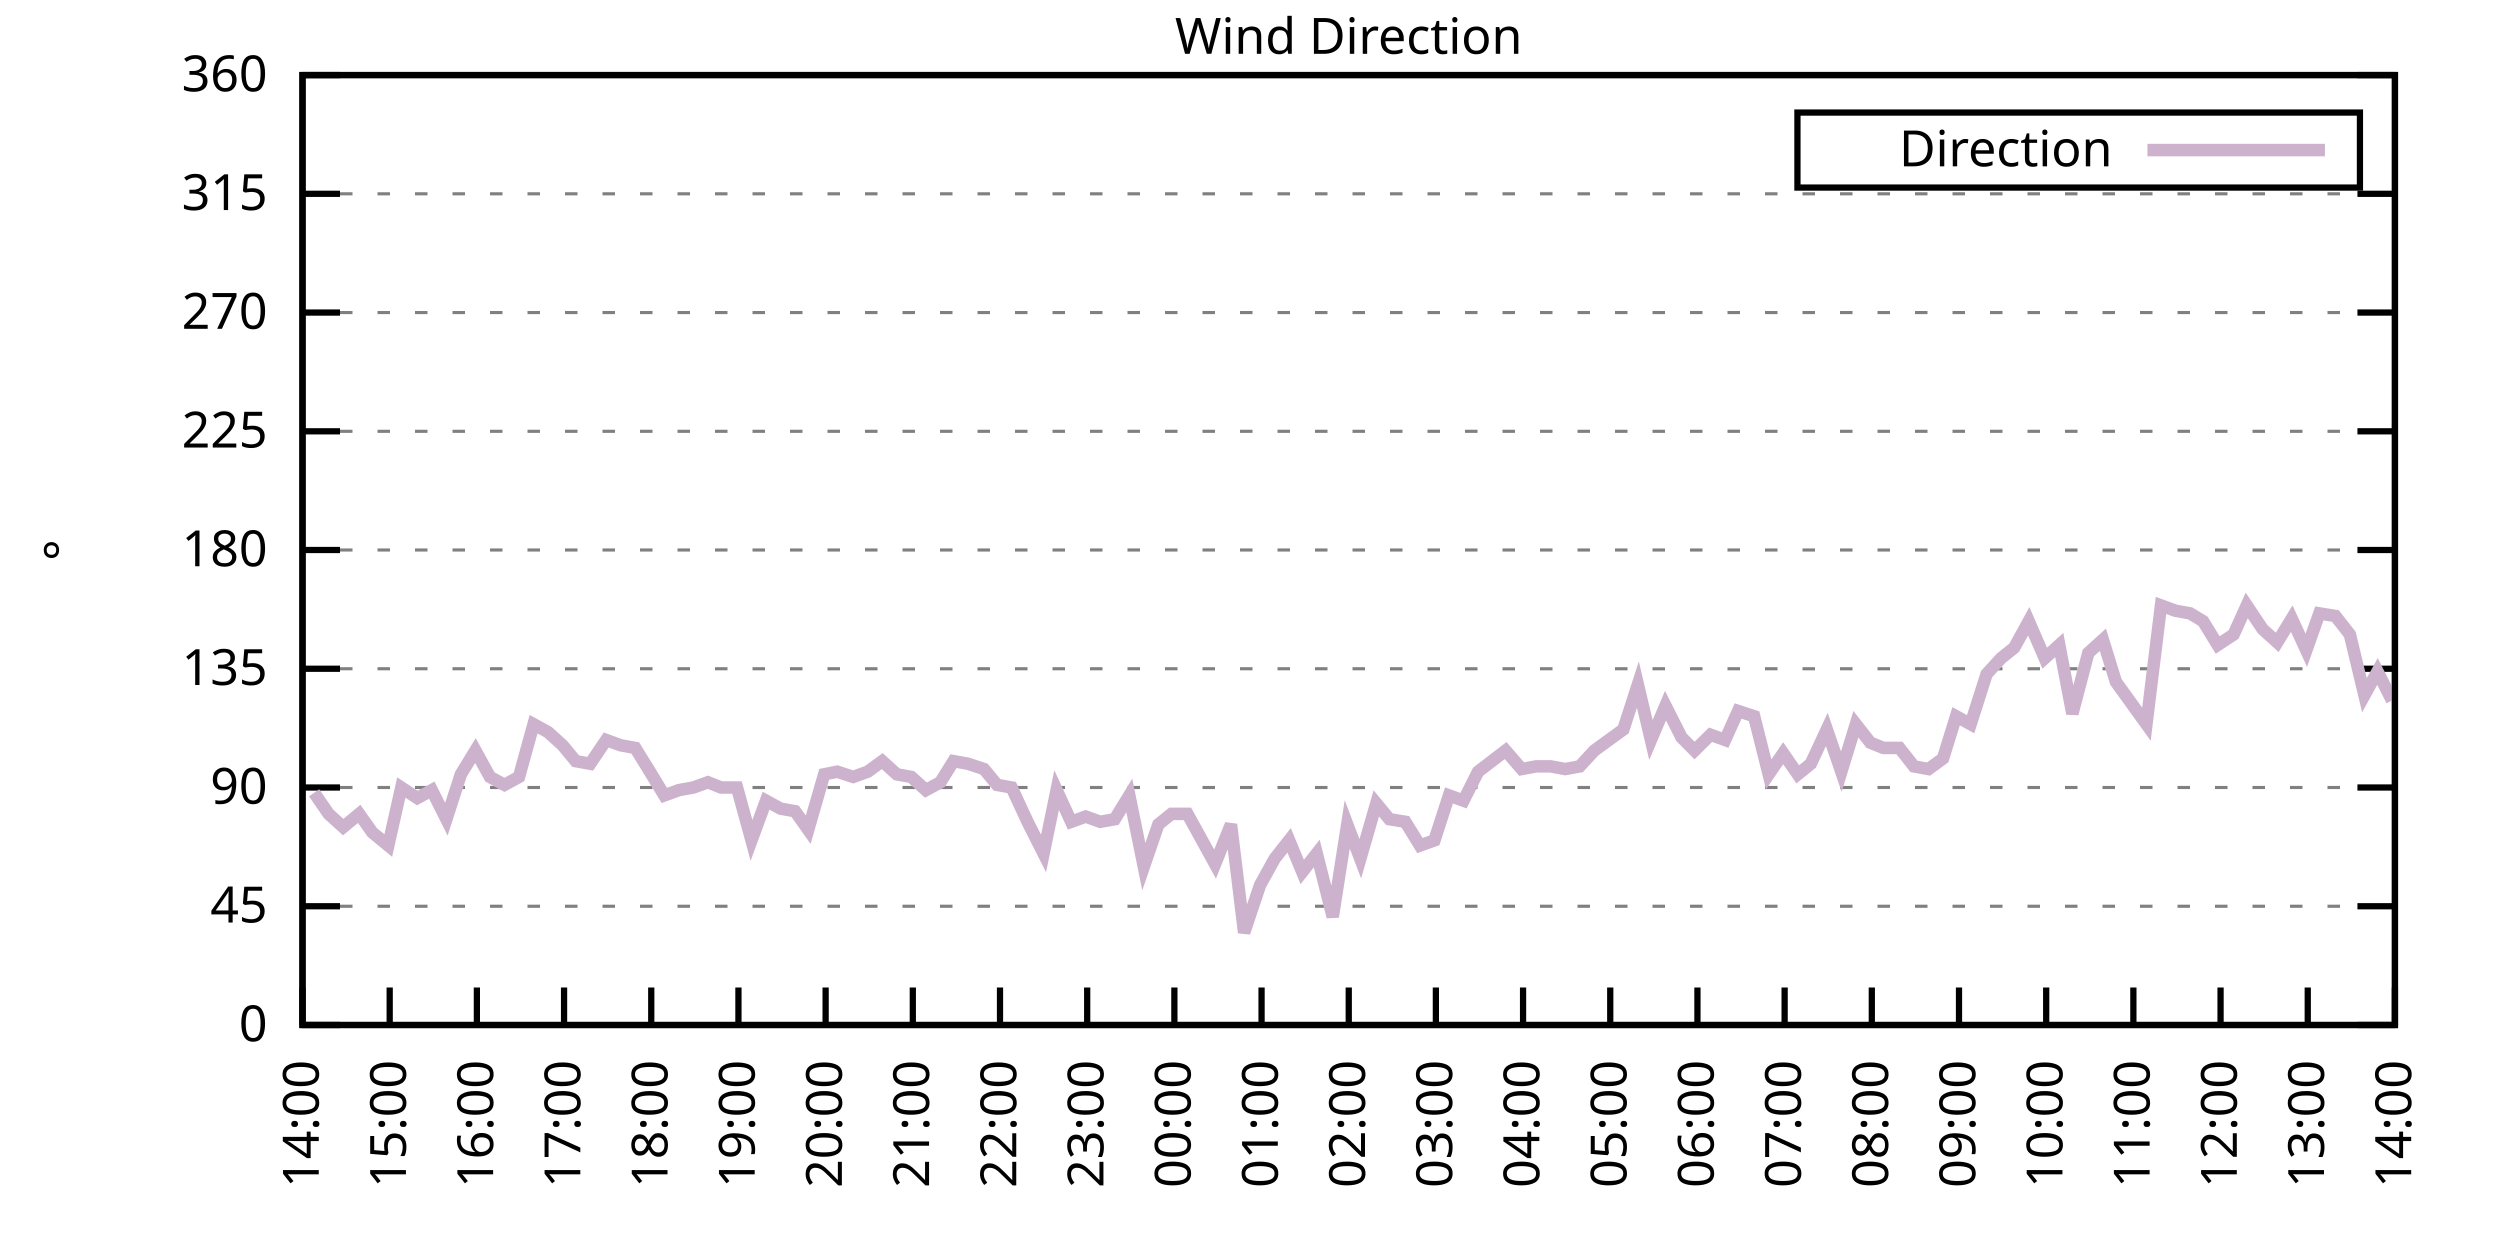
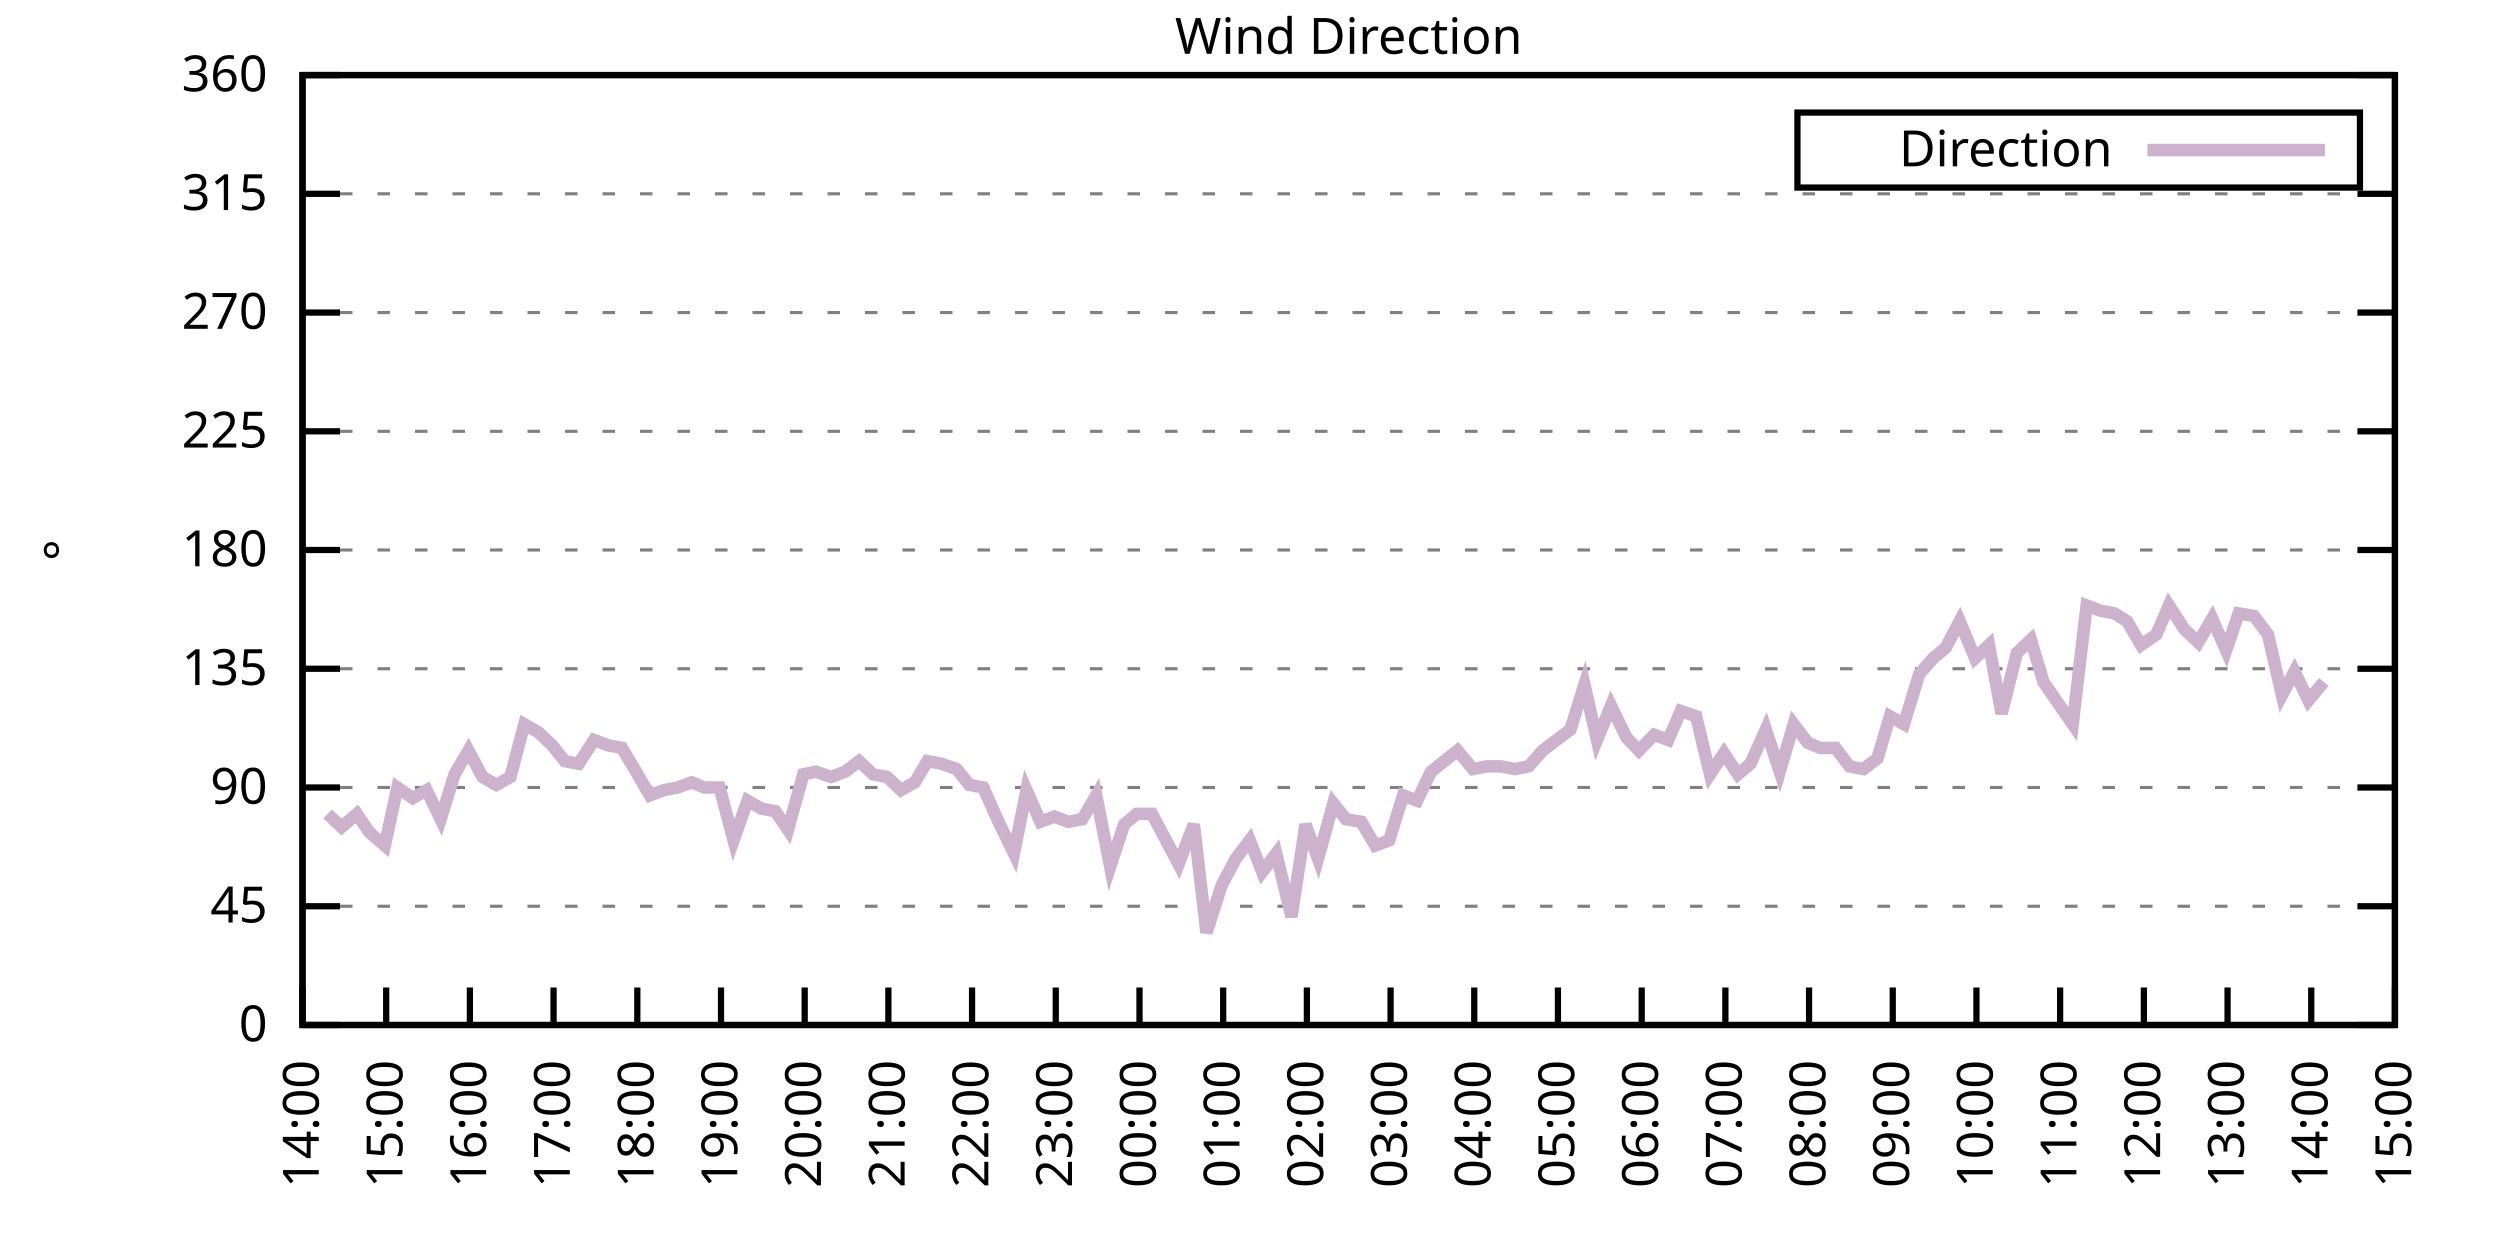
<svg xmlns="http://www.w3.org/2000/svg" xmlns:xlink="http://www.w3.org/1999/xlink" width="400" height="200" viewBox="0 0 400 200">
  <g id="gnuplot_canvas">
    <rect x="0" y="0" width="400" height="200" fill="none" />
    <defs>
      <circle id="gpDot" r="0.5" stroke-width="0.5" stroke="currentColor" />
      <path id="gpPt0" stroke-width="0.333" stroke="currentColor" d="M-1,0 h2 M0,-1 v2" />
      <path id="gpPt1" stroke-width="0.333" stroke="currentColor" d="M-1,-1 L1,1 M1,-1 L-1,1" />
      <path id="gpPt2" stroke-width="0.333" stroke="currentColor" d="M-1,0 L1,0 M0,-1 L0,1 M-1,-1 L1,1 M-1,1 L1,-1" />
      <rect id="gpPt3" stroke-width="0.333" stroke="currentColor" x="-1" y="-1" width="2" height="2" />
      <rect id="gpPt4" stroke-width="0.333" stroke="currentColor" fill="currentColor" x="-1" y="-1" width="2" height="2" />
      <circle id="gpPt5" stroke-width="0.333" stroke="currentColor" cx="0" cy="0" r="1" />
      <use xlink:href="#gpPt5" id="gpPt6" fill="currentColor" stroke="none" />
      <path id="gpPt7" stroke-width="0.333" stroke="currentColor" d="M0,-1.33 L-1.33,0.67 L1.33,0.67 z" />
      <use xlink:href="#gpPt7" id="gpPt8" fill="currentColor" stroke="none" />
      <use xlink:href="#gpPt7" id="gpPt9" stroke="currentColor" transform="rotate(180)" />
      <use xlink:href="#gpPt9" id="gpPt10" fill="currentColor" stroke="none" />
      <use xlink:href="#gpPt3" id="gpPt11" stroke="currentColor" transform="rotate(45)" />
      <use xlink:href="#gpPt11" id="gpPt12" fill="currentColor" stroke="none" />
      <path id="gpPt13" stroke-width="0.333" stroke="currentColor" d="M0,1.330 L1.265,0.411 L0.782,-1.067 L-0.782,-1.076 L-1.265,0.411 z" />
      <use xlink:href="#gpPt13" id="gpPt14" fill="currentColor" stroke="none" />
      <filter id="textbox" filterUnits="objectBoundingBox" x="0" y="0" height="1" width="1">
        <feFlood flood-color="white" flood-opacity="1" result="bgnd" />
        <feComposite in="SourceGraphic" in2="bgnd" operator="atop" />
      </filter>
      <filter id="greybox" filterUnits="objectBoundingBox" x="0" y="0" height="1" width="1">
        <feFlood flood-color="lightgrey" flood-opacity="1" result="grey" />
        <feComposite in="SourceGraphic" in2="grey" operator="atop" />
      </filter>
    </defs>
    <g fill="none" color="white" stroke="currentColor" stroke-width="1.00" stroke-linecap="butt" stroke-linejoin="miter">
</g>
    <g fill="none" color="black" stroke="currentColor" stroke-width="1.00" stroke-linecap="butt" stroke-linejoin="miter">
      <g stroke="none" shape-rendering="crispEdges">
        <polygon fill="rgb(255, 255, 255)" points="48.40,164.00 383.18,164.00 383.18,12.02 48.40,12.02 " />
      </g>
    </g>
    <g fill="none" color="black" stroke="currentColor" stroke-width="1.00" stroke-linecap="butt" stroke-linejoin="miter">
</g>
    <g fill="none" color="black" stroke="black" stroke-width="0.50" stroke-linecap="butt" stroke-linejoin="miter">
</g>
    <g fill="none" color="gray" stroke="currentColor" stroke-width="0.50" stroke-linecap="butt" stroke-linejoin="miter">
      <path stroke="gray" stroke-dasharray="2,4" class="gridline" d="M48.40,164.00 L383.19,164.00  " />
    </g>
    <g fill="none" color="gray" stroke="gray" stroke-width="1.00" stroke-linecap="butt" stroke-linejoin="miter">
</g>
    <g fill="none" color="black" stroke="currentColor" stroke-width="1.00" stroke-linecap="butt" stroke-linejoin="miter">
      <path stroke="black" d="M48.40,164.00 L54.40,164.00 M383.19,164.00 L377.19,164.00  " />
      <g transform="translate(42.80,166.60)" stroke="none" fill="black" font-family="Sans" font-size="8.00" text-anchor="end">
        <text>
          <tspan font-family="Sans"> 0</tspan>
        </text>
      </g>
    </g>
    <g fill="none" color="black" stroke="currentColor" stroke-width="1.00" stroke-linecap="butt" stroke-linejoin="miter">
</g>
    <g fill="none" color="black" stroke="black" stroke-width="0.50" stroke-linecap="butt" stroke-linejoin="miter">
</g>
    <g fill="none" color="gray" stroke="currentColor" stroke-width="0.50" stroke-linecap="butt" stroke-linejoin="miter">
      <path stroke="gray" stroke-dasharray="2,4" class="gridline" d="M48.40,145.00 L383.19,145.00  " />
    </g>
    <g fill="none" color="gray" stroke="gray" stroke-width="1.00" stroke-linecap="butt" stroke-linejoin="miter">
</g>
    <g fill="none" color="black" stroke="currentColor" stroke-width="1.00" stroke-linecap="butt" stroke-linejoin="miter">
      <path stroke="black" d="M48.40,145.00 L54.40,145.00 M383.19,145.00 L377.19,145.00  " />
      <g transform="translate(42.80,147.60)" stroke="none" fill="black" font-family="Sans" font-size="8.00" text-anchor="end">
        <text>
          <tspan font-family="Sans"> 45</tspan>
        </text>
      </g>
    </g>
    <g fill="none" color="black" stroke="currentColor" stroke-width="1.00" stroke-linecap="butt" stroke-linejoin="miter">
</g>
    <g fill="none" color="black" stroke="black" stroke-width="0.50" stroke-linecap="butt" stroke-linejoin="miter">
</g>
    <g fill="none" color="gray" stroke="currentColor" stroke-width="0.50" stroke-linecap="butt" stroke-linejoin="miter">
      <path stroke="gray" stroke-dasharray="2,4" class="gridline" d="M48.40,126.00 L383.19,126.00  " />
    </g>
    <g fill="none" color="gray" stroke="gray" stroke-width="1.00" stroke-linecap="butt" stroke-linejoin="miter">
</g>
    <g fill="none" color="black" stroke="currentColor" stroke-width="1.00" stroke-linecap="butt" stroke-linejoin="miter">
      <path stroke="black" d="M48.40,126.00 L54.40,126.00 M383.19,126.00 L377.19,126.00  " />
      <g transform="translate(42.80,128.60)" stroke="none" fill="black" font-family="Sans" font-size="8.00" text-anchor="end">
        <text>
          <tspan font-family="Sans"> 90</tspan>
        </text>
      </g>
    </g>
    <g fill="none" color="black" stroke="currentColor" stroke-width="1.00" stroke-linecap="butt" stroke-linejoin="miter">
</g>
    <g fill="none" color="black" stroke="black" stroke-width="0.50" stroke-linecap="butt" stroke-linejoin="miter">
</g>
    <g fill="none" color="gray" stroke="currentColor" stroke-width="0.50" stroke-linecap="butt" stroke-linejoin="miter">
      <path stroke="gray" stroke-dasharray="2,4" class="gridline" d="M48.40,107.00 L383.19,107.00  " />
    </g>
    <g fill="none" color="gray" stroke="gray" stroke-width="1.00" stroke-linecap="butt" stroke-linejoin="miter">
</g>
    <g fill="none" color="black" stroke="currentColor" stroke-width="1.00" stroke-linecap="butt" stroke-linejoin="miter">
      <path stroke="black" d="M48.40,107.00 L54.40,107.00 M383.19,107.00 L377.19,107.00  " />
      <g transform="translate(42.80,109.60)" stroke="none" fill="black" font-family="Sans" font-size="8.00" text-anchor="end">
        <text>
          <tspan font-family="Sans"> 135</tspan>
        </text>
      </g>
    </g>
    <g fill="none" color="black" stroke="currentColor" stroke-width="1.00" stroke-linecap="butt" stroke-linejoin="miter">
</g>
    <g fill="none" color="black" stroke="black" stroke-width="0.50" stroke-linecap="butt" stroke-linejoin="miter">
</g>
    <g fill="none" color="gray" stroke="currentColor" stroke-width="0.50" stroke-linecap="butt" stroke-linejoin="miter">
      <path stroke="gray" stroke-dasharray="2,4" class="gridline" d="M48.40,88.00 L383.19,88.00  " />
    </g>
    <g fill="none" color="gray" stroke="gray" stroke-width="1.00" stroke-linecap="butt" stroke-linejoin="miter">
</g>
    <g fill="none" color="black" stroke="currentColor" stroke-width="1.00" stroke-linecap="butt" stroke-linejoin="miter">
      <path stroke="black" d="M48.40,88.00 L54.40,88.00 M383.19,88.00 L377.19,88.00  " />
      <g transform="translate(42.80,90.60)" stroke="none" fill="black" font-family="Sans" font-size="8.00" text-anchor="end">
        <text>
          <tspan font-family="Sans"> 180</tspan>
        </text>
      </g>
    </g>
    <g fill="none" color="black" stroke="currentColor" stroke-width="1.00" stroke-linecap="butt" stroke-linejoin="miter">
</g>
    <g fill="none" color="black" stroke="black" stroke-width="0.50" stroke-linecap="butt" stroke-linejoin="miter">
</g>
    <g fill="none" color="gray" stroke="currentColor" stroke-width="0.50" stroke-linecap="butt" stroke-linejoin="miter">
      <path stroke="gray" stroke-dasharray="2,4" class="gridline" d="M48.40,69.01 L383.19,69.01  " />
    </g>
    <g fill="none" color="gray" stroke="gray" stroke-width="1.00" stroke-linecap="butt" stroke-linejoin="miter">
</g>
    <g fill="none" color="black" stroke="currentColor" stroke-width="1.00" stroke-linecap="butt" stroke-linejoin="miter">
      <path stroke="black" d="M48.40,69.01 L54.40,69.01 M383.19,69.01 L377.19,69.01  " />
      <g transform="translate(42.80,71.61)" stroke="none" fill="black" font-family="Sans" font-size="8.00" text-anchor="end">
        <text>
          <tspan font-family="Sans"> 225</tspan>
        </text>
      </g>
    </g>
    <g fill="none" color="black" stroke="currentColor" stroke-width="1.00" stroke-linecap="butt" stroke-linejoin="miter">
</g>
    <g fill="none" color="black" stroke="black" stroke-width="0.50" stroke-linecap="butt" stroke-linejoin="miter">
</g>
    <g fill="none" color="gray" stroke="currentColor" stroke-width="0.50" stroke-linecap="butt" stroke-linejoin="miter">
      <path stroke="gray" stroke-dasharray="2,4" class="gridline" d="M48.40,50.01 L383.19,50.01  " />
    </g>
    <g fill="none" color="gray" stroke="gray" stroke-width="1.00" stroke-linecap="butt" stroke-linejoin="miter">
</g>
    <g fill="none" color="black" stroke="currentColor" stroke-width="1.00" stroke-linecap="butt" stroke-linejoin="miter">
      <path stroke="black" d="M48.40,50.01 L54.40,50.01 M383.19,50.01 L377.19,50.01  " />
      <g transform="translate(42.80,52.61)" stroke="none" fill="black" font-family="Sans" font-size="8.00" text-anchor="end">
        <text>
          <tspan font-family="Sans"> 270</tspan>
        </text>
      </g>
    </g>
    <g fill="none" color="black" stroke="currentColor" stroke-width="1.00" stroke-linecap="butt" stroke-linejoin="miter">
</g>
    <g fill="none" color="black" stroke="black" stroke-width="0.50" stroke-linecap="butt" stroke-linejoin="miter">
</g>
    <g fill="none" color="gray" stroke="currentColor" stroke-width="0.50" stroke-linecap="butt" stroke-linejoin="miter">
      <path stroke="gray" stroke-dasharray="2,4" class="gridline" d="M48.40,31.01 L383.19,31.01  " />
    </g>
    <g fill="none" color="gray" stroke="gray" stroke-width="1.00" stroke-linecap="butt" stroke-linejoin="miter">
</g>
    <g fill="none" color="black" stroke="currentColor" stroke-width="1.00" stroke-linecap="butt" stroke-linejoin="miter">
      <path stroke="black" d="M48.40,31.01 L54.40,31.01 M383.19,31.01 L377.19,31.01  " />
      <g transform="translate(42.80,33.61)" stroke="none" fill="black" font-family="Sans" font-size="8.00" text-anchor="end">
        <text>
          <tspan font-family="Sans"> 315</tspan>
        </text>
      </g>
    </g>
    <g fill="none" color="black" stroke="currentColor" stroke-width="1.00" stroke-linecap="butt" stroke-linejoin="miter">
</g>
    <g fill="none" color="black" stroke="black" stroke-width="0.50" stroke-linecap="butt" stroke-linejoin="miter">
</g>
    <g fill="none" color="gray" stroke="currentColor" stroke-width="0.50" stroke-linecap="butt" stroke-linejoin="miter">
      <path stroke="gray" stroke-dasharray="2,4" class="gridline" d="M48.40,12.01 L383.19,12.01  " />
    </g>
    <g fill="none" color="gray" stroke="gray" stroke-width="1.00" stroke-linecap="butt" stroke-linejoin="miter">
</g>
    <g fill="none" color="black" stroke="currentColor" stroke-width="1.00" stroke-linecap="butt" stroke-linejoin="miter">
      <path stroke="black" d="M48.40,12.01 L54.40,12.01 M383.19,12.01 L377.19,12.01  " />
      <g transform="translate(42.80,14.61)" stroke="none" fill="black" font-family="Sans" font-size="8.00" text-anchor="end">
        <text>
          <tspan font-family="Sans"> 360</tspan>
        </text>
      </g>
    </g>
    <g fill="none" color="black" stroke="currentColor" stroke-width="1.00" stroke-linecap="butt" stroke-linejoin="miter">
      <path stroke="black" d="M48.40,164.00 L48.40,158.00  " />
      <g transform="translate(51.00,169.60) rotate(270.00)" stroke="none" fill="black" font-family="Sans" font-size="8.00" text-anchor="end">
        <text>
          <tspan font-family="Sans">14:00</tspan>
        </text>
      </g>
    </g>
    <g fill="none" color="black" stroke="currentColor" stroke-width="1.00" stroke-linecap="butt" stroke-linejoin="miter">
-       <path stroke="black" d="M62.35,164.00 L62.35,158.00  " />
-       <g transform="translate(64.95,169.60) rotate(270.00)" stroke="none" fill="black" font-family="Sans" font-size="8.00" text-anchor="end">
+       <path stroke="black" d="M61.79,164.00 L61.79,158.00  " />
+       <g transform="translate(64.39,169.60) rotate(270.00)" stroke="none" fill="black" font-family="Sans" font-size="8.00" text-anchor="end">
        <text>
          <tspan font-family="Sans">15:00</tspan>
        </text>
      </g>
    </g>
    <g fill="none" color="black" stroke="currentColor" stroke-width="1.00" stroke-linecap="butt" stroke-linejoin="miter">
-       <path stroke="black" d="M76.30,164.00 L76.30,158.00  " />
-       <g transform="translate(78.90,169.60) rotate(270.00)" stroke="none" fill="black" font-family="Sans" font-size="8.00" text-anchor="end">
+       <path stroke="black" d="M75.18,164.00 L75.18,158.00  " />
+       <g transform="translate(77.78,169.60) rotate(270.00)" stroke="none" fill="black" font-family="Sans" font-size="8.00" text-anchor="end">
        <text>
          <tspan font-family="Sans">16:00</tspan>
        </text>
      </g>
    </g>
    <g fill="none" color="black" stroke="currentColor" stroke-width="1.00" stroke-linecap="butt" stroke-linejoin="miter">
-       <path stroke="black" d="M90.25,164.00 L90.25,158.00  " />
-       <g transform="translate(92.85,169.60) rotate(270.00)" stroke="none" fill="black" font-family="Sans" font-size="8.00" text-anchor="end">
+       <path stroke="black" d="M88.57,164.00 L88.57,158.00  " />
+       <g transform="translate(91.17,169.60) rotate(270.00)" stroke="none" fill="black" font-family="Sans" font-size="8.00" text-anchor="end">
        <text>
          <tspan font-family="Sans">17:00</tspan>
        </text>
      </g>
    </g>
    <g fill="none" color="black" stroke="currentColor" stroke-width="1.00" stroke-linecap="butt" stroke-linejoin="miter">
-       <path stroke="black" d="M104.20,164.00 L104.20,158.00  " />
-       <g transform="translate(106.80,169.60) rotate(270.00)" stroke="none" fill="black" font-family="Sans" font-size="8.00" text-anchor="end">
+       <path stroke="black" d="M101.97,164.00 L101.97,158.00  " />
+       <g transform="translate(104.57,169.60) rotate(270.00)" stroke="none" fill="black" font-family="Sans" font-size="8.00" text-anchor="end">
        <text>
          <tspan font-family="Sans">18:00</tspan>
        </text>
      </g>
    </g>
    <g fill="none" color="black" stroke="currentColor" stroke-width="1.00" stroke-linecap="butt" stroke-linejoin="miter">
-       <path stroke="black" d="M118.15,164.00 L118.15,158.00  " />
-       <g transform="translate(120.75,169.60) rotate(270.00)" stroke="none" fill="black" font-family="Sans" font-size="8.00" text-anchor="end">
+       <path stroke="black" d="M115.36,164.00 L115.36,158.00  " />
+       <g transform="translate(117.96,169.60) rotate(270.00)" stroke="none" fill="black" font-family="Sans" font-size="8.00" text-anchor="end">
        <text>
          <tspan font-family="Sans">19:00</tspan>
        </text>
      </g>
    </g>
    <g fill="none" color="black" stroke="currentColor" stroke-width="1.00" stroke-linecap="butt" stroke-linejoin="miter">
-       <path stroke="black" d="M132.10,164.00 L132.10,158.00  " />
-       <g transform="translate(134.70,169.60) rotate(270.00)" stroke="none" fill="black" font-family="Sans" font-size="8.00" text-anchor="end">
+       <path stroke="black" d="M128.75,164.00 L128.75,158.00  " />
+       <g transform="translate(131.35,169.60) rotate(270.00)" stroke="none" fill="black" font-family="Sans" font-size="8.00" text-anchor="end">
        <text>
          <tspan font-family="Sans">20:00</tspan>
        </text>
      </g>
    </g>
    <g fill="none" color="black" stroke="currentColor" stroke-width="1.00" stroke-linecap="butt" stroke-linejoin="miter">
-       <path stroke="black" d="M146.05,164.00 L146.05,158.00  " />
-       <g transform="translate(148.65,169.60) rotate(270.00)" stroke="none" fill="black" font-family="Sans" font-size="8.00" text-anchor="end">
+       <path stroke="black" d="M142.14,164.00 L142.14,158.00  " />
+       <g transform="translate(144.74,169.60) rotate(270.00)" stroke="none" fill="black" font-family="Sans" font-size="8.00" text-anchor="end">
        <text>
          <tspan font-family="Sans">21:00</tspan>
        </text>
      </g>
    </g>
    <g fill="none" color="black" stroke="currentColor" stroke-width="1.00" stroke-linecap="butt" stroke-linejoin="miter">
-       <path stroke="black" d="M160.00,164.00 L160.00,158.00  " />
-       <g transform="translate(162.60,169.60) rotate(270.00)" stroke="none" fill="black" font-family="Sans" font-size="8.00" text-anchor="end">
+       <path stroke="black" d="M155.53,164.00 L155.53,158.00  " />
+       <g transform="translate(158.13,169.60) rotate(270.00)" stroke="none" fill="black" font-family="Sans" font-size="8.00" text-anchor="end">
        <text>
          <tspan font-family="Sans">22:00</tspan>
        </text>
      </g>
    </g>
    <g fill="none" color="black" stroke="currentColor" stroke-width="1.00" stroke-linecap="butt" stroke-linejoin="miter">
-       <path stroke="black" d="M173.95,164.00 L173.95,158.00  " />
-       <g transform="translate(176.55,169.60) rotate(270.00)" stroke="none" fill="black" font-family="Sans" font-size="8.00" text-anchor="end">
+       <path stroke="black" d="M168.92,164.00 L168.92,158.00  " />
+       <g transform="translate(171.52,169.60) rotate(270.00)" stroke="none" fill="black" font-family="Sans" font-size="8.00" text-anchor="end">
        <text>
          <tspan font-family="Sans">23:00</tspan>
        </text>
      </g>
    </g>
    <g fill="none" color="black" stroke="currentColor" stroke-width="1.00" stroke-linecap="butt" stroke-linejoin="miter">
-       <path stroke="black" d="M187.90,164.00 L187.90,158.00  " />
-       <g transform="translate(190.50,169.60) rotate(270.00)" stroke="none" fill="black" font-family="Sans" font-size="8.00" text-anchor="end">
+       <path stroke="black" d="M182.32,164.00 L182.32,158.00  " />
+       <g transform="translate(184.92,169.60) rotate(270.00)" stroke="none" fill="black" font-family="Sans" font-size="8.00" text-anchor="end">
        <text>
          <tspan font-family="Sans">00:00</tspan>
        </text>
      </g>
    </g>
    <g fill="none" color="black" stroke="currentColor" stroke-width="1.00" stroke-linecap="butt" stroke-linejoin="miter">
-       <path stroke="black" d="M201.85,164.00 L201.85,158.00  " />
-       <g transform="translate(204.45,169.60) rotate(270.00)" stroke="none" fill="black" font-family="Sans" font-size="8.00" text-anchor="end">
+       <path stroke="black" d="M195.71,164.00 L195.71,158.00  " />
+       <g transform="translate(198.31,169.60) rotate(270.00)" stroke="none" fill="black" font-family="Sans" font-size="8.00" text-anchor="end">
        <text>
          <tspan font-family="Sans">01:00</tspan>
        </text>
      </g>
    </g>
    <g fill="none" color="black" stroke="currentColor" stroke-width="1.00" stroke-linecap="butt" stroke-linejoin="miter">
-       <path stroke="black" d="M215.80,164.00 L215.80,158.00  " />
-       <g transform="translate(218.40,169.60) rotate(270.00)" stroke="none" fill="black" font-family="Sans" font-size="8.00" text-anchor="end">
+       <path stroke="black" d="M209.10,164.00 L209.10,158.00  " />
+       <g transform="translate(211.70,169.60) rotate(270.00)" stroke="none" fill="black" font-family="Sans" font-size="8.00" text-anchor="end">
        <text>
          <tspan font-family="Sans">02:00</tspan>
        </text>
      </g>
    </g>
    <g fill="none" color="black" stroke="currentColor" stroke-width="1.00" stroke-linecap="butt" stroke-linejoin="miter">
-       <path stroke="black" d="M229.74,164.00 L229.74,158.00  " />
-       <g transform="translate(232.34,169.60) rotate(270.00)" stroke="none" fill="black" font-family="Sans" font-size="8.00" text-anchor="end">
+       <path stroke="black" d="M222.49,164.00 L222.49,158.00  " />
+       <g transform="translate(225.09,169.60) rotate(270.00)" stroke="none" fill="black" font-family="Sans" font-size="8.00" text-anchor="end">
        <text>
          <tspan font-family="Sans">03:00</tspan>
        </text>
      </g>
    </g>
    <g fill="none" color="black" stroke="currentColor" stroke-width="1.00" stroke-linecap="butt" stroke-linejoin="miter">
-       <path stroke="black" d="M243.69,164.00 L243.69,158.00  " />
-       <g transform="translate(246.29,169.60) rotate(270.00)" stroke="none" fill="black" font-family="Sans" font-size="8.00" text-anchor="end">
+       <path stroke="black" d="M235.88,164.00 L235.88,158.00  " />
+       <g transform="translate(238.48,169.60) rotate(270.00)" stroke="none" fill="black" font-family="Sans" font-size="8.00" text-anchor="end">
        <text>
          <tspan font-family="Sans">04:00</tspan>
        </text>
      </g>
    </g>
    <g fill="none" color="black" stroke="currentColor" stroke-width="1.00" stroke-linecap="butt" stroke-linejoin="miter">
-       <path stroke="black" d="M257.64,164.00 L257.64,158.00  " />
-       <g transform="translate(260.24,169.60) rotate(270.00)" stroke="none" fill="black" font-family="Sans" font-size="8.00" text-anchor="end">
+       <path stroke="black" d="M249.27,164.00 L249.27,158.00  " />
+       <g transform="translate(251.87,169.60) rotate(270.00)" stroke="none" fill="black" font-family="Sans" font-size="8.00" text-anchor="end">
        <text>
          <tspan font-family="Sans">05:00</tspan>
        </text>
      </g>
    </g>
    <g fill="none" color="black" stroke="currentColor" stroke-width="1.00" stroke-linecap="butt" stroke-linejoin="miter">
-       <path stroke="black" d="M271.59,164.00 L271.59,158.00  " />
-       <g transform="translate(274.19,169.60) rotate(270.00)" stroke="none" fill="black" font-family="Sans" font-size="8.00" text-anchor="end">
+       <path stroke="black" d="M262.67,164.00 L262.67,158.00  " />
+       <g transform="translate(265.27,169.60) rotate(270.00)" stroke="none" fill="black" font-family="Sans" font-size="8.00" text-anchor="end">
        <text>
          <tspan font-family="Sans">06:00</tspan>
        </text>
      </g>
    </g>
    <g fill="none" color="black" stroke="currentColor" stroke-width="1.00" stroke-linecap="butt" stroke-linejoin="miter">
-       <path stroke="black" d="M285.54,164.00 L285.54,158.00  " />
-       <g transform="translate(288.14,169.60) rotate(270.00)" stroke="none" fill="black" font-family="Sans" font-size="8.00" text-anchor="end">
+       <path stroke="black" d="M276.06,164.00 L276.06,158.00  " />
+       <g transform="translate(278.66,169.60) rotate(270.00)" stroke="none" fill="black" font-family="Sans" font-size="8.00" text-anchor="end">
        <text>
          <tspan font-family="Sans">07:00</tspan>
        </text>
      </g>
    </g>
    <g fill="none" color="black" stroke="currentColor" stroke-width="1.00" stroke-linecap="butt" stroke-linejoin="miter">
-       <path stroke="black" d="M299.49,164.00 L299.49,158.00  " />
-       <g transform="translate(302.09,169.60) rotate(270.00)" stroke="none" fill="black" font-family="Sans" font-size="8.00" text-anchor="end">
+       <path stroke="black" d="M289.45,164.00 L289.45,158.00  " />
+       <g transform="translate(292.05,169.60) rotate(270.00)" stroke="none" fill="black" font-family="Sans" font-size="8.00" text-anchor="end">
        <text>
          <tspan font-family="Sans">08:00</tspan>
        </text>
      </g>
    </g>
    <g fill="none" color="black" stroke="currentColor" stroke-width="1.00" stroke-linecap="butt" stroke-linejoin="miter">
-       <path stroke="black" d="M313.44,164.00 L313.44,158.00  " />
-       <g transform="translate(316.04,169.60) rotate(270.00)" stroke="none" fill="black" font-family="Sans" font-size="8.00" text-anchor="end">
+       <path stroke="black" d="M302.84,164.00 L302.84,158.00  " />
+       <g transform="translate(305.44,169.60) rotate(270.00)" stroke="none" fill="black" font-family="Sans" font-size="8.00" text-anchor="end">
        <text>
          <tspan font-family="Sans">09:00</tspan>
        </text>
      </g>
    </g>
    <g fill="none" color="black" stroke="currentColor" stroke-width="1.00" stroke-linecap="butt" stroke-linejoin="miter">
-       <path stroke="black" d="M327.39,164.00 L327.39,158.00  " />
-       <g transform="translate(329.99,169.60) rotate(270.00)" stroke="none" fill="black" font-family="Sans" font-size="8.00" text-anchor="end">
+       <path stroke="black" d="M316.23,164.00 L316.23,158.00  " />
+       <g transform="translate(318.83,169.60) rotate(270.00)" stroke="none" fill="black" font-family="Sans" font-size="8.00" text-anchor="end">
        <text>
          <tspan font-family="Sans">10:00</tspan>
        </text>
      </g>
    </g>
    <g fill="none" color="black" stroke="currentColor" stroke-width="1.00" stroke-linecap="butt" stroke-linejoin="miter">
-       <path stroke="black" d="M341.34,164.00 L341.34,158.00  " />
-       <g transform="translate(343.94,169.60) rotate(270.00)" stroke="none" fill="black" font-family="Sans" font-size="8.00" text-anchor="end">
+       <path stroke="black" d="M329.62,164.00 L329.62,158.00  " />
+       <g transform="translate(332.22,169.60) rotate(270.00)" stroke="none" fill="black" font-family="Sans" font-size="8.00" text-anchor="end">
        <text>
          <tspan font-family="Sans">11:00</tspan>
        </text>
      </g>
    </g>
    <g fill="none" color="black" stroke="currentColor" stroke-width="1.00" stroke-linecap="butt" stroke-linejoin="miter">
-       <path stroke="black" d="M355.29,164.00 L355.29,158.00  " />
-       <g transform="translate(357.89,169.60) rotate(270.00)" stroke="none" fill="black" font-family="Sans" font-size="8.00" text-anchor="end">
+       <path stroke="black" d="M343.02,164.00 L343.02,158.00  " />
+       <g transform="translate(345.62,169.60) rotate(270.00)" stroke="none" fill="black" font-family="Sans" font-size="8.00" text-anchor="end">
        <text>
          <tspan font-family="Sans">12:00</tspan>
        </text>
      </g>
    </g>
    <g fill="none" color="black" stroke="currentColor" stroke-width="1.00" stroke-linecap="butt" stroke-linejoin="miter">
-       <path stroke="black" d="M369.24,164.00 L369.24,158.00  " />
-       <g transform="translate(371.84,169.60) rotate(270.00)" stroke="none" fill="black" font-family="Sans" font-size="8.00" text-anchor="end">
+       <path stroke="black" d="M356.41,164.00 L356.41,158.00  " />
+       <g transform="translate(359.01,169.60) rotate(270.00)" stroke="none" fill="black" font-family="Sans" font-size="8.00" text-anchor="end">
        <text>
          <tspan font-family="Sans">13:00</tspan>
+         </text>
+       </g>
+     </g>
+     <g fill="none" color="black" stroke="currentColor" stroke-width="1.00" stroke-linecap="butt" stroke-linejoin="miter">
+       <path stroke="black" d="M369.80,164.00 L369.80,158.00  " />
+       <g transform="translate(372.40,169.60) rotate(270.00)" stroke="none" fill="black" font-family="Sans" font-size="8.00" text-anchor="end">
+         <text>
+           <tspan font-family="Sans">14:00</tspan>
        </text>
      </g>
    </g>
    <g fill="none" color="black" stroke="currentColor" stroke-width="1.00" stroke-linecap="butt" stroke-linejoin="miter">
      <path stroke="black" d="M383.19,164.00 L383.19,158.00  " />
      <g transform="translate(385.79,169.60) rotate(270.00)" stroke="none" fill="black" font-family="Sans" font-size="8.00" text-anchor="end">
        <text>
-           <tspan font-family="Sans">14:00</tspan>
+           <tspan font-family="Sans">15:00</tspan>
        </text>
      </g>
    </g>
    <g fill="none" color="black" stroke="currentColor" stroke-width="1.00" stroke-linecap="butt" stroke-linejoin="miter">
</g>
    <g fill="none" color="black" stroke="currentColor" stroke-width="1.00" stroke-linecap="butt" stroke-linejoin="miter">
      <path stroke="black" d="M48.40,12.01 L48.40,164.00 L383.19,164.00 L383.19,12.01 L48.40,12.01 Z  " />
    </g>
    <g fill="none" color="black" stroke="currentColor" stroke-width="1.00" stroke-linecap="butt" stroke-linejoin="miter">
</g>
    <g fill="none" color="black" stroke="currentColor" stroke-width="1.00" stroke-linecap="butt" stroke-linejoin="miter">
      <path stroke="black" d="M287.59,30.01 L287.59,18.01 L377.59,18.01 L377.59,30.01 L287.59,30.01 Z  " />
    </g>
    <g id="Wind_direction_plot_1">
      <g fill="none" color="white" stroke="black" stroke-width="2.00" stroke-linecap="butt" stroke-linejoin="miter">
</g>
      <g fill="none" color="black" stroke="currentColor" stroke-width="2.00" stroke-linecap="butt" stroke-linejoin="miter">
        <g transform="translate(337.99,26.61)" stroke="none" fill="black" font-family="Sans" font-size="8.00" text-anchor="end">
          <text>
            <tspan font-family="Sans">Direction</tspan>
          </text>
        </g>
      </g>
      <g fill="none" color="black" stroke="currentColor" stroke-width="2.00" stroke-linecap="butt" stroke-linejoin="miter">
-         <path stroke="rgb(204, 178, 204)" d="M343.59,24.01 L371.99,24.01 M50.26,126.85 L52.58,130.22 L54.91,132.34 L57.47,130.22 L59.56,133.18 L62.12,135.29   L64.21,126.00 L66.77,127.69 L69.09,126.42 L71.42,131.07 L73.74,123.89 L76.07,120.09 L78.39,124.31 L80.72,125.58   L83.04,124.31 L85.37,115.87 L87.69,117.14 L90.02,119.25 L92.11,121.78 L94.43,122.20 L96.99,118.40 L99.32,119.25   L101.64,119.67 L103.73,123.05 L106.29,127.27 L108.62,126.42 L110.94,126.00 L113.27,125.16 L115.36,126.00 L117.92,126.00   L120.24,134.45 L122.57,128.11 L124.89,129.38 L127.22,129.80 L129.31,132.76 L131.87,123.89 L133.96,123.47 L136.51,124.31   L138.84,123.47 L141.16,121.78 L143.49,123.89 L145.81,124.31 L148.14,126.42 L150.46,125.16 L152.56,121.78 L154.88,122.20   L157.44,123.05 L159.53,125.58 L161.86,126.00 L164.41,131.49 L166.97,136.56 L169.06,126.42 L171.39,131.49 L173.71,130.65   L176.04,131.49 L178.36,131.07 L180.69,127.27 L183.01,138.67 L185.34,131.91 L187.43,130.22 L189.99,130.22 L194.41,138.25   L196.96,131.91 L199.06,149.22 L201.61,141.62 L203.94,137.40 L206.26,134.45 L208.36,139.51 L210.68,136.56 L213.24,146.69   L215.56,131.91 L217.65,137.40 L220.21,128.54 L222.30,131.07 L224.86,131.49 L227.19,135.29 L229.51,134.45 L231.84,127.27   L234.16,128.11 L236.49,123.47 L240.90,120.09 L243.46,123.05 L245.79,122.62 L248.11,122.62 L250.44,123.05 L252.76,122.62   L255.09,120.09 L259.74,116.71 L262.06,109.54 L264.15,118.40 L266.48,112.91 L269.04,117.98 L271.13,120.09 L273.69,117.56   L276.01,118.40 L278.10,113.76 L280.66,114.60 L282.99,123.89 L285.31,120.51 L287.64,123.89 L289.73,122.20 L292.29,116.71   L294.61,123.47 L296.94,115.87 L299.26,118.83 L301.35,119.67 L303.91,119.67 L306.23,122.62 L308.56,123.05 L310.88,121.36   L312.98,114.60 L315.30,115.87 L317.86,107.85 L320.18,105.31 L322.28,103.63 L324.60,99.40 L327.16,105.31 L329.48,103.20   L331.58,114.18 L334.13,104.47 L336.46,102.36 L338.55,109.11 L343.43,115.87 L345.76,96.87 L348.08,97.72 L350.41,98.14   L352.50,99.40 L354.83,103.20 L357.38,101.52 L359.48,96.87 L362.03,100.67 L364.36,102.78 L366.68,98.98 L369.01,104.05   L371.10,98.14 L373.66,98.56 L375.98,101.52 L378.31,111.23 L380.40,107.43 L382.73,112.07  " />
+         <path stroke="rgb(204, 178, 204)" d="M343.59,24.01 L371.99,24.01 M52.42,130.22 L54.65,132.34 L57.10,130.22 L59.11,133.18 L61.57,135.29 L63.58,126.00   L66.03,127.69 L68.26,126.42 L70.50,131.07 L72.73,123.89 L74.96,120.09 L77.19,124.31 L79.42,125.58 L81.66,124.31   L83.89,115.87 L86.12,117.14 L88.35,119.25 L90.36,121.78 L92.59,122.20 L95.05,118.40 L97.28,119.25 L99.51,119.67   L101.52,123.05 L103.98,127.27 L106.21,126.42 L108.44,126.00 L110.67,125.16 L112.68,126.00 L115.13,126.00 L117.37,134.45   L119.60,128.11 L121.83,129.38 L124.06,129.80 L126.07,132.76 L128.53,123.89 L130.54,123.47 L132.99,124.31 L135.22,123.47   L137.45,121.78 L139.69,123.89 L141.92,124.31 L144.15,126.42 L146.38,125.16 L148.39,121.78 L150.62,122.20 L153.08,123.05   L155.09,125.58 L157.32,126.00 L159.77,131.49 L162.23,136.56 L164.24,126.42 L166.47,131.49 L168.70,130.65 L170.93,131.49   L173.17,131.07 L175.40,127.27 L177.63,138.67 L179.86,131.91 L181.87,130.22 L184.32,130.22 L188.57,138.25 L191.02,131.91   L193.03,149.22 L195.48,141.62 L197.72,137.40 L199.95,134.45 L201.96,139.51 L204.19,136.56 L206.64,146.69 L208.88,131.91   L210.88,137.40 L213.34,128.54 L215.35,131.07 L217.80,131.49 L220.04,135.29 L222.27,134.45 L224.50,127.27 L226.73,128.11   L228.96,123.47 L233.20,120.09 L235.66,123.05 L237.89,122.62 L240.12,122.62 L242.36,123.05 L244.59,122.62 L246.82,120.09   L251.28,116.71 L253.51,109.54 L255.52,118.40 L257.76,112.91 L260.21,117.98 L262.22,120.09 L264.67,117.56 L266.91,118.40   L268.92,113.76 L271.37,114.60 L273.60,123.89 L275.83,120.51 L278.07,123.89 L280.07,122.20 L282.53,116.71 L284.76,123.47   L286.99,115.87 L289.23,118.83 L291.23,119.67 L293.69,119.67 L295.92,122.62 L298.15,123.05 L300.39,121.36 L302.39,114.60   L304.63,115.87 L307.08,107.85 L309.31,105.31 L311.32,103.63 L313.55,99.40 L316.01,105.31 L318.24,103.20 L320.25,114.18   L322.70,104.47 L324.94,102.36 L326.95,109.11 L331.63,115.87 L333.86,96.87 L336.10,97.72 L338.33,98.14 L340.34,99.40   L342.57,103.20 L345.02,101.52 L347.03,96.87 L349.49,100.67 L351.72,102.78 L353.95,98.98 L356.18,104.05 L358.19,98.14   L360.65,98.56 L362.88,101.52 L365.11,111.23 L367.12,107.43 L369.35,112.07 L371.81,109.11  " />
      </g>
    </g>
    <g fill="none" color="black" stroke="currentColor" stroke-width="2.00" stroke-linecap="butt" stroke-linejoin="miter">
</g>
    <g fill="none" color="black" stroke="black" stroke-width="1.00" stroke-linecap="butt" stroke-linejoin="miter">
</g>
    <g fill="none" color="black" stroke="currentColor" stroke-width="1.00" stroke-linecap="butt" stroke-linejoin="miter">
      <path stroke="black" d="M48.40,12.01 L48.40,164.00 L383.19,164.00 L383.19,12.01 L48.40,12.01 Z  " />
      <g transform="translate(12.80,88.01) rotate(270.00)" stroke="none" fill="black" font-family="Sans" font-size="8.00" text-anchor="middle">
        <text>
          <tspan font-family="Sans">°</tspan>
        </text>
      </g>
    </g>
    <g fill="none" color="black" stroke="currentColor" stroke-width="1.00" stroke-linecap="butt" stroke-linejoin="miter">
</g>
    <g fill="none" color="black" stroke="currentColor" stroke-width="1.00" stroke-linecap="butt" stroke-linejoin="miter">
      <g transform="translate(215.79,8.61)" stroke="none" fill="black" font-family="Sans" font-size="8.00" text-anchor="middle">
        <text>
          <tspan font-family="Sans">Wind Direction</tspan>
        </text>
      </g>
    </g>
    <g fill="none" color="black" stroke="currentColor" stroke-width="1.00" stroke-linecap="butt" stroke-linejoin="miter">
</g>
  </g>
</svg>
